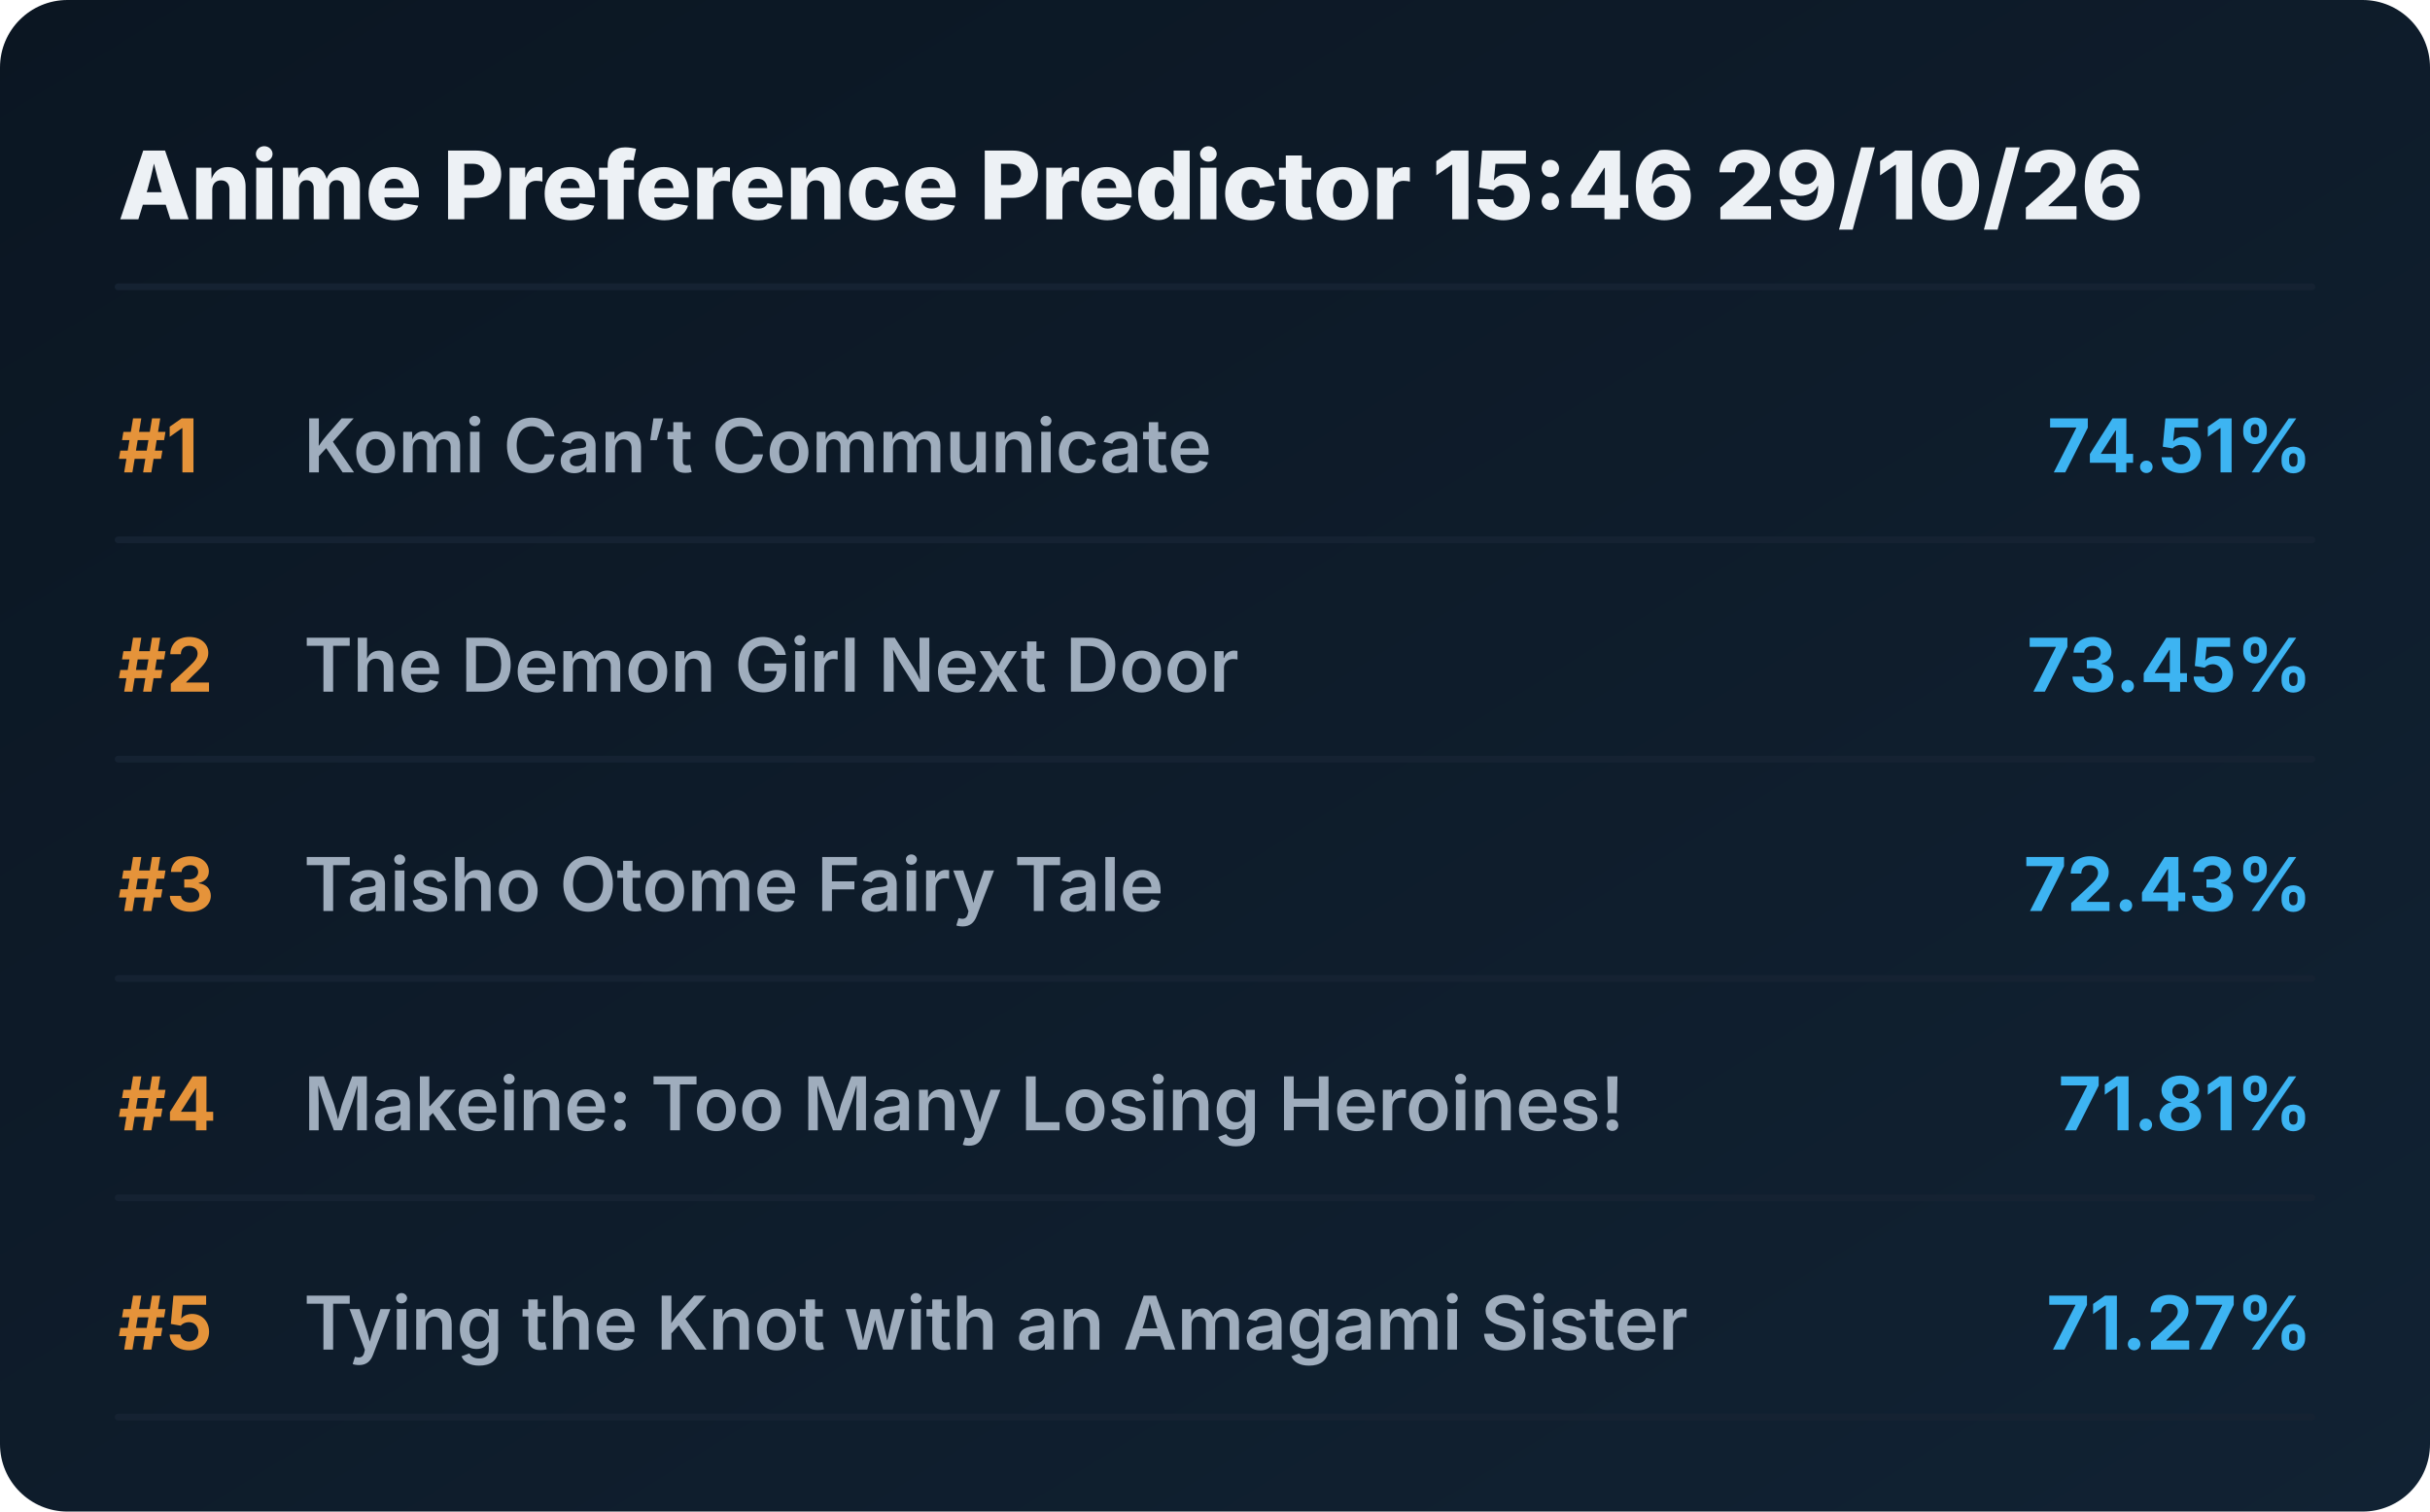
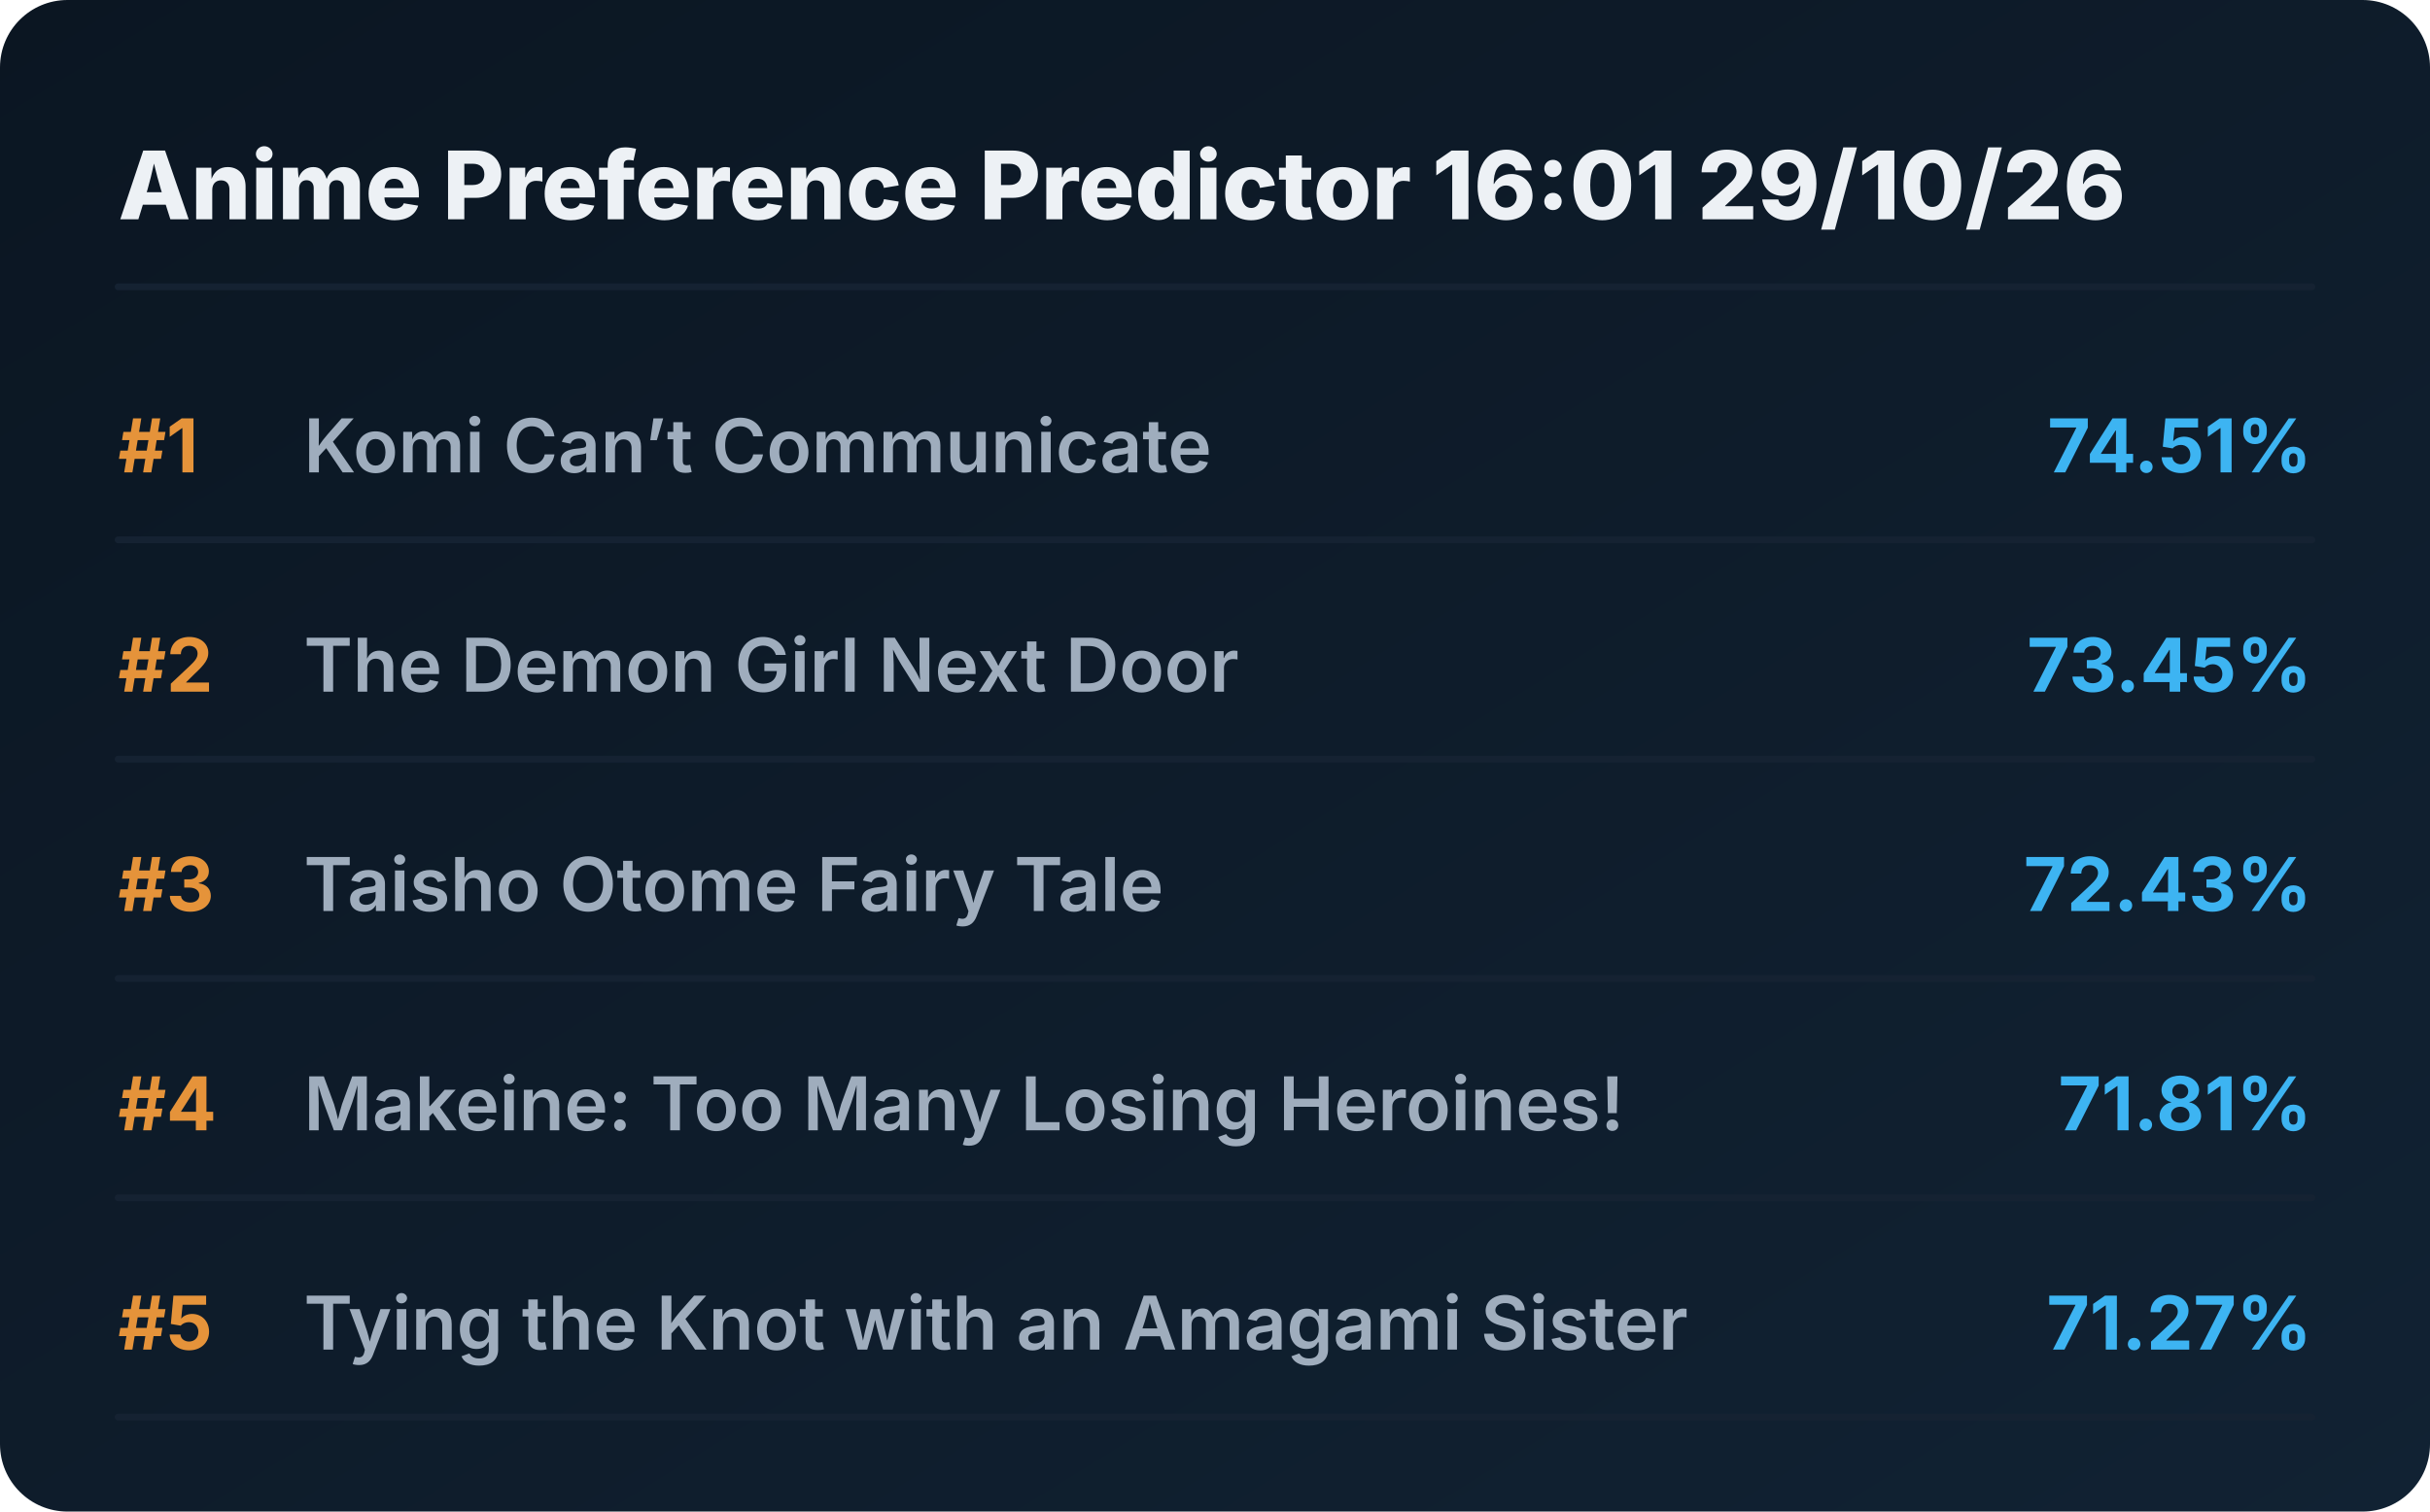
<svg xmlns="http://www.w3.org/2000/svg" viewBox="0 0 720 448" preserveAspectRatio="xMidYMid meet" style="width: 100%; height: auto; max-width: 720px;">
  <defs>
    <linearGradient id="boxGrad" x1="0%" y1="0%" x2="100%" y2="100%">
      <stop offset="0%" stop-color="#0b1622" />
      <stop offset="100%" stop-color="#112233" />
    </linearGradient>
    <clipPath id="titleClip">
      <rect x="90" y="0" width="510" height="100%" />
    </clipPath>
  </defs>
  <style>
    .bg { fill: url(#boxGrad); rx: 20px; }
    .header { font-family: 'Overpass', 'Inter', system-ui, sans-serif; font-weight: 800; font-size: 28px; fill: #edf1f5; }
    .rank { font-family: 'Overpass', 'Inter', system-ui, sans-serif; font-weight: 700; font-size: 22px; fill: #e5933a; }
    .title { font-family: 'Overpass', 'Inter', system-ui, sans-serif; font-weight: 600; font-size: 22px; fill: #9fadbd; }
    .score { font-family: 'Overpass', 'Inter', system-ui, sans-serif; font-weight: 700; font-size: 22px; fill: #3db4f2; }
    .line { stroke: #152232; stroke-width: 2; stroke-linecap: round; }
  </style>
  <rect class="bg" width="720" height="448" />
-   <text x="35" y="65" class="header">Anime Preference Predictor 15:46 29/10/26</text>
+   <text x="35" y="65" class="header">Anime Preference Predictor 16:01 29/10/26</text>
  <line x1="35" y1="85" x2="685" y2="85" class="line" />
  <g transform="translate(0, 0)">
    <text x="35" y="140" class="rank">#1</text>
    <text x="90" y="140" class="title">Komi Can’t Communicate</text>
    <text x="685" y="140" class="score" text-anchor="end">74.51%</text>
    <line x1="35" y1="160" x2="685" y2="160" class="line" />
  </g>
  <g transform="translate(0, 65)">
    <text x="35" y="140" class="rank">#2</text>
    <text x="90" y="140" class="title">The Demon Girl Next Door</text>
    <text x="685" y="140" class="score" text-anchor="end">73.45%</text>
    <line x1="35" y1="160" x2="685" y2="160" class="line" />
  </g>
  <g transform="translate(0, 130)">
    <text x="35" y="140" class="rank">#3</text>
    <text x="90" y="140" class="title">Taisho Otome Fairy Tale</text>
    <text x="685" y="140" class="score" text-anchor="end">72.43%</text>
    <line x1="35" y1="160" x2="685" y2="160" class="line" />
  </g>
  <g transform="translate(0, 195)">
    <text x="35" y="140" class="rank">#4</text>
    <text x="90" y="140" class="title">Makeine: Too Many Losing Heroines!</text>
    <text x="685" y="140" class="score" text-anchor="end">71.81%</text>
    <line x1="35" y1="160" x2="685" y2="160" class="line" />
  </g>
  <g transform="translate(0, 260)">
    <text x="35" y="140" class="rank">#5</text>
    <text x="90" y="140" class="title">Tying the Knot with an Amagami Sister</text>
    <text x="685" y="140" class="score" text-anchor="end">71.27%</text>
    <line x1="35" y1="160" x2="685" y2="160" class="line" />
  </g>
</svg>
